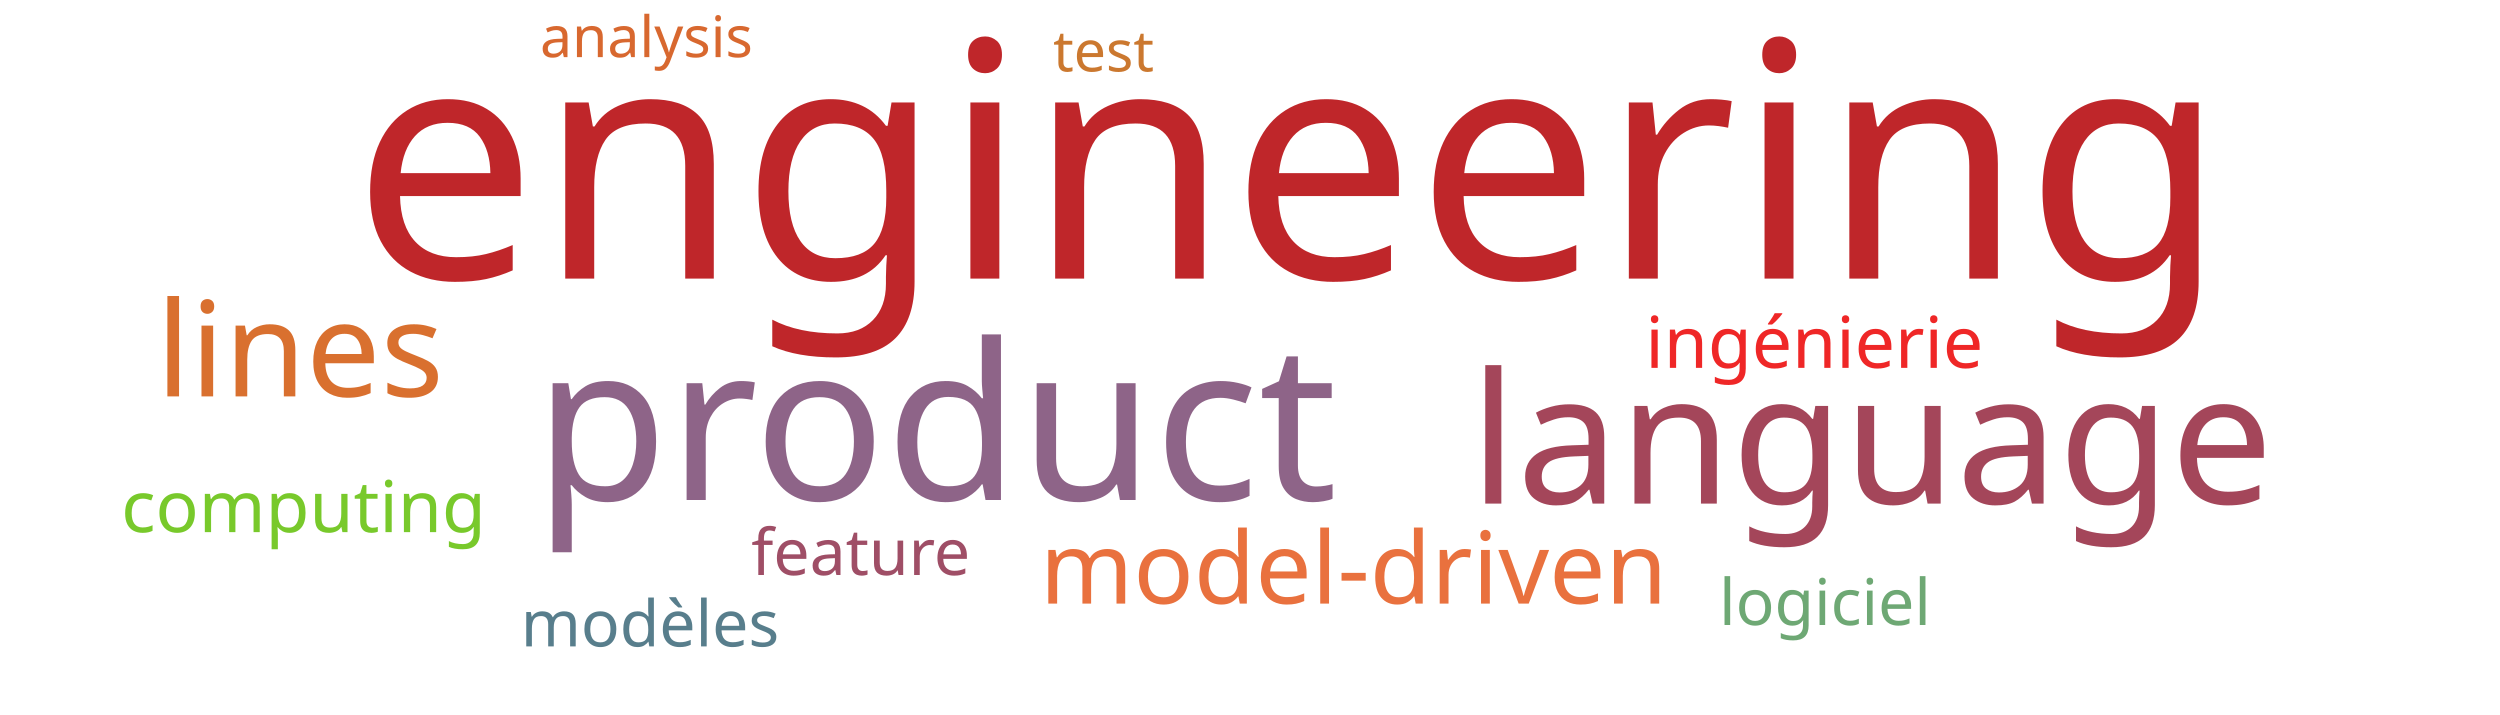
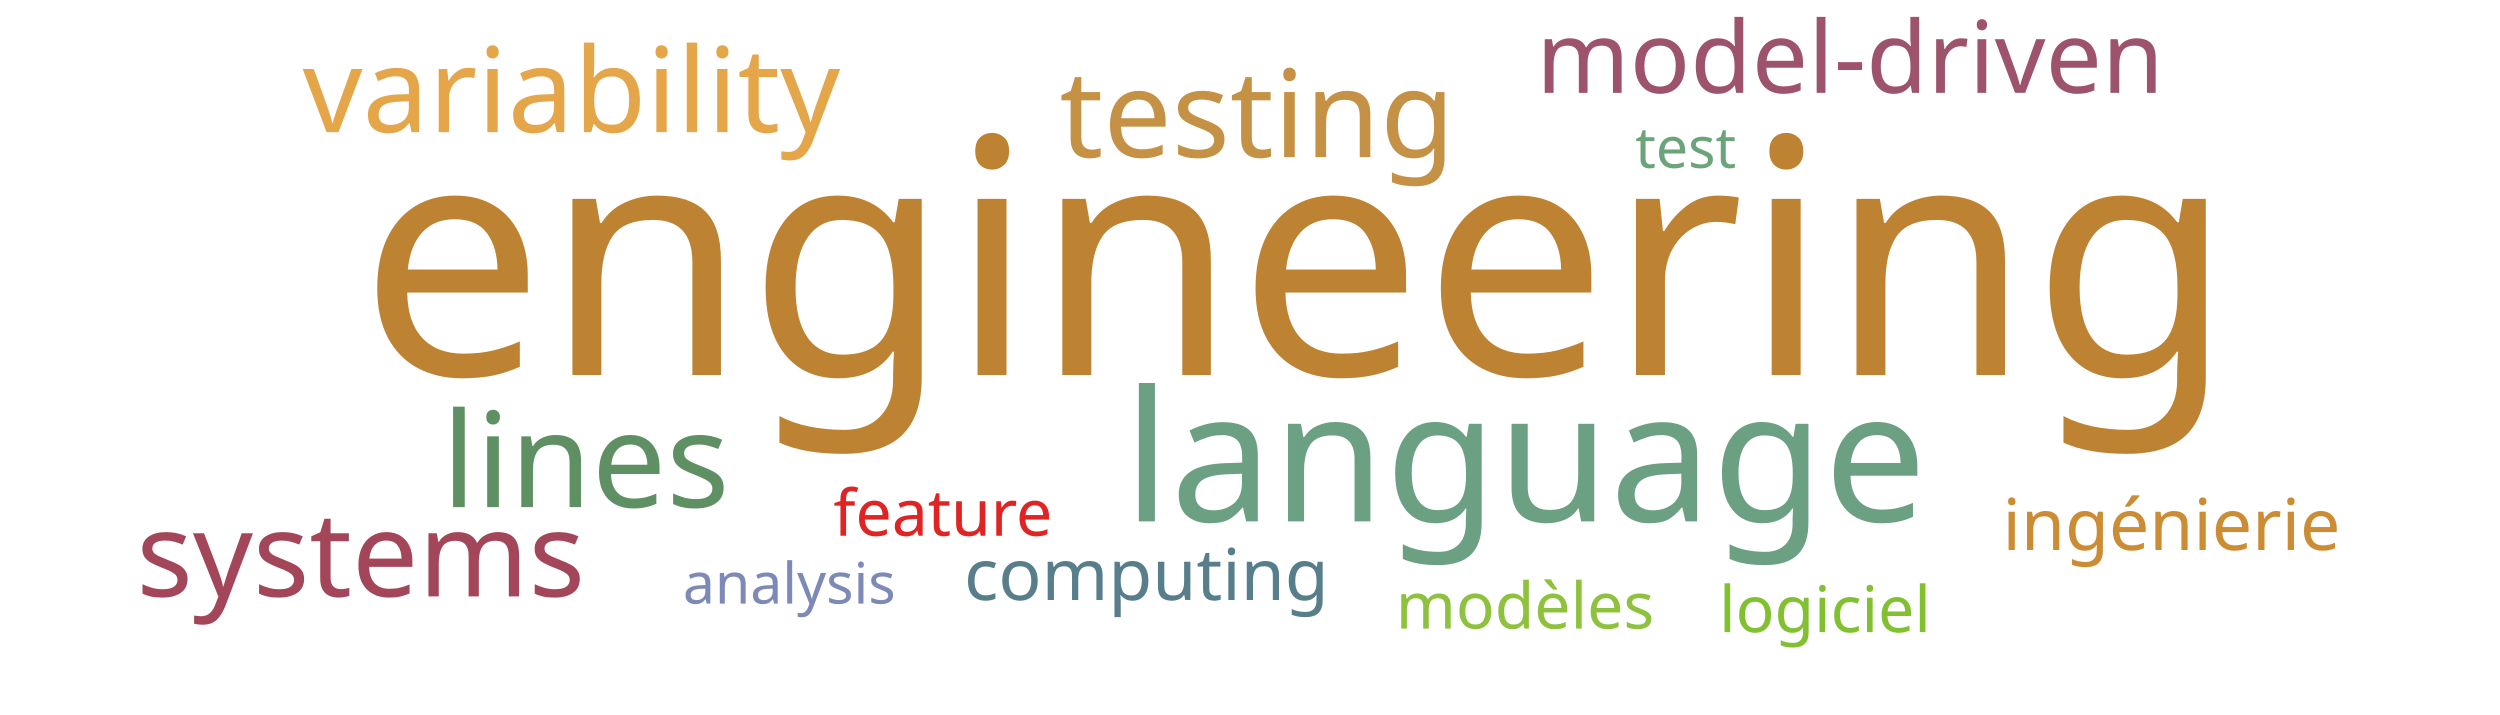
<svg xmlns="http://www.w3.org/2000/svg" width="700" height="200">
  <g transform="translate(350, 100)">
-     <text text-anchor="middle" style="font-family: Impact; font-size: 92px; fill: #bf262a" transform="translate(11,-22)rotate(0)">engineering</text>
-     <text text-anchor="middle" style="font-family: Impact; font-size: 61px; fill: #8e6488" transform="translate(-88,40)rotate(0)">product</text>
-     <text text-anchor="middle" style="font-family: Impact; font-size: 51px; fill: #a4465a" transform="translate(174,41)rotate(0)">language</text>
-     <text text-anchor="middle" style="font-family: Impact; font-size: 37px; fill: #d9702f" transform="translate(-266,11)rotate(0)">lines</text>
-     <text text-anchor="middle" style="font-family: Impact; font-size: 28px; fill: #e9713e" transform="translate(29,69)rotate(0)">model-driven</text>
-     <text text-anchor="middle" style="font-family: Impact; font-size: 20px; fill: #78c92b" transform="translate(-265,49)rotate(0)">computing</text>
-     <text text-anchor="middle" style="font-family: Impact; font-size: 20px; fill: #ef2727" transform="translate(158,3)rotate(0)">ingénierie</text>
-     <text text-anchor="middle" style="font-family: Impact; font-size: 18px; fill: #9f4e66" transform="translate(-109,61)rotate(0)">feature</text>
-     <text text-anchor="middle" style="font-family: Impact; font-size: 18px; fill: #587e8c" transform="translate(-168,81)rotate(0)">modèles</text>
-     <text text-anchor="middle" style="font-family: Impact; font-size: 18px; fill: #6ea874" transform="translate(161,75)rotate(0)">logiciel</text>
-     <text text-anchor="middle" style="font-family: Impact; font-size: 16px; fill: #d8682f" transform="translate(-169,-84)rotate(0)">analysis</text>
-     <text text-anchor="middle" style="font-family: Impact; font-size: 16px; fill: #cb782f" transform="translate(-41,-80)rotate(0)">test</text>
+     <text text-anchor="middle" style="font-family: Impact; font-size: 92px; fill: #bd8332" transform="translate(13,5)rotate(0)">engineering</text>
+     <text text-anchor="middle" style="font-family: Impact; font-size: 51px; fill: #6ba083" transform="translate(77,46)rotate(0)">language</text>
+     <text text-anchor="middle" style="font-family: Impact; font-size: 37px; fill: #5e9063" transform="translate(-186,42)rotate(0)">lines</text>
+     <text text-anchor="middle" style="font-family: Impact; font-size: 34px; fill: #c59145" transform="translate(2,-56)rotate(0)">testing</text>
+     <text text-anchor="middle" style="font-family: Impact; font-size: 33px; fill: #e5a549" transform="translate(-190,-63)rotate(0)">variability</text>
+     <text text-anchor="middle" style="font-family: Impact; font-size: 33px; fill: #a4465a" transform="translate(-249,67)rotate(0)">systems</text>
+     <text text-anchor="middle" style="font-family: Impact; font-size: 28px; fill: #9d536c" transform="translate(168,-74)rotate(0)">model-driven</text>
+     <text text-anchor="middle" style="font-family: Impact; font-size: 20px; fill: #587e8c" transform="translate(-29,68)rotate(0)">computing</text>
+     <text text-anchor="middle" style="font-family: Impact; font-size: 20px; fill: #cc8c34" transform="translate(258,54)rotate(0)">ingénierie</text>
+     <text text-anchor="middle" style="font-family: Impact; font-size: 18px; fill: #e02424" transform="translate(-86,50)rotate(0)">feature</text>
+     <text text-anchor="middle" style="font-family: Impact; font-size: 18px; fill: #8ec23e" transform="translate(77,76)rotate(0)">modèles</text>
+     <text text-anchor="middle" style="font-family: Impact; font-size: 18px; fill: #81c130" transform="translate(161,77)rotate(0)">logiciel</text>
+     <text text-anchor="middle" style="font-family: Impact; font-size: 16px; fill: #7d89b7" transform="translate(-129,69)rotate(0)">analysis</text>
+     <text text-anchor="middle" style="font-family: Impact; font-size: 16px; fill: #6ca47a" transform="translate(122,-53)rotate(0)">test</text>
  </g>
</svg>
